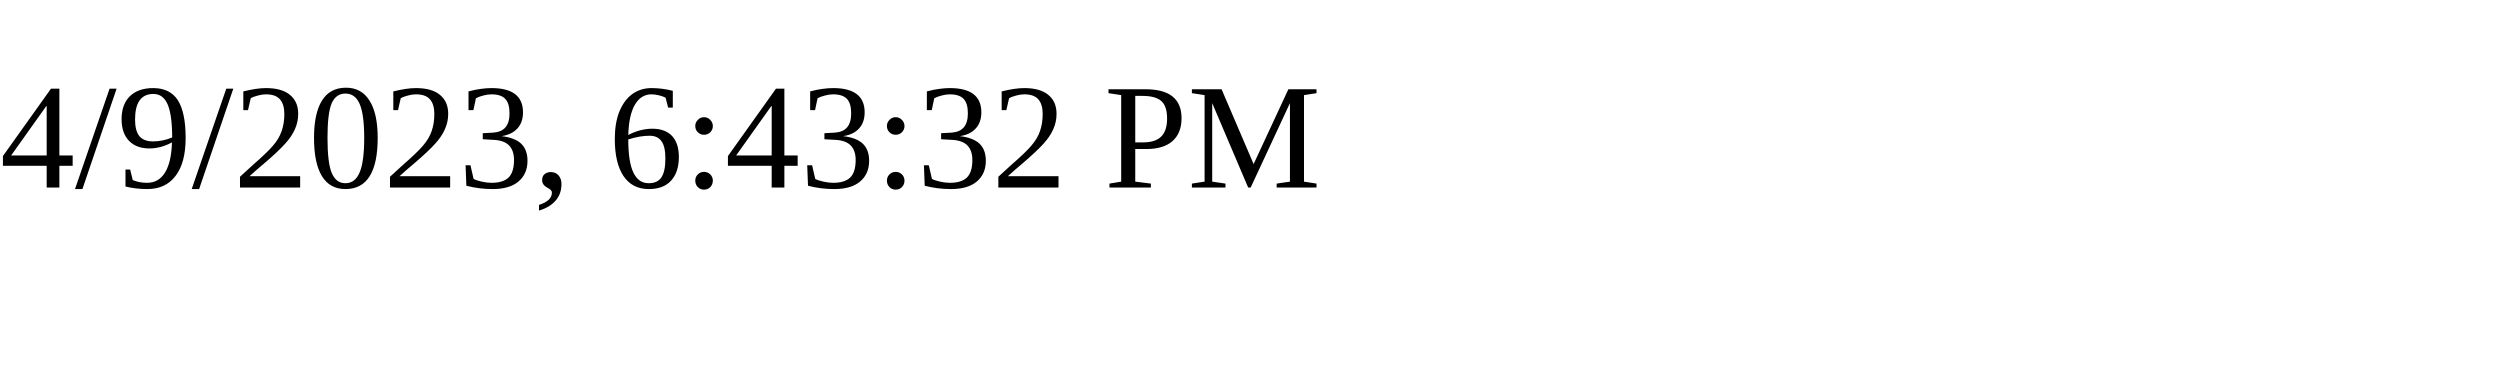
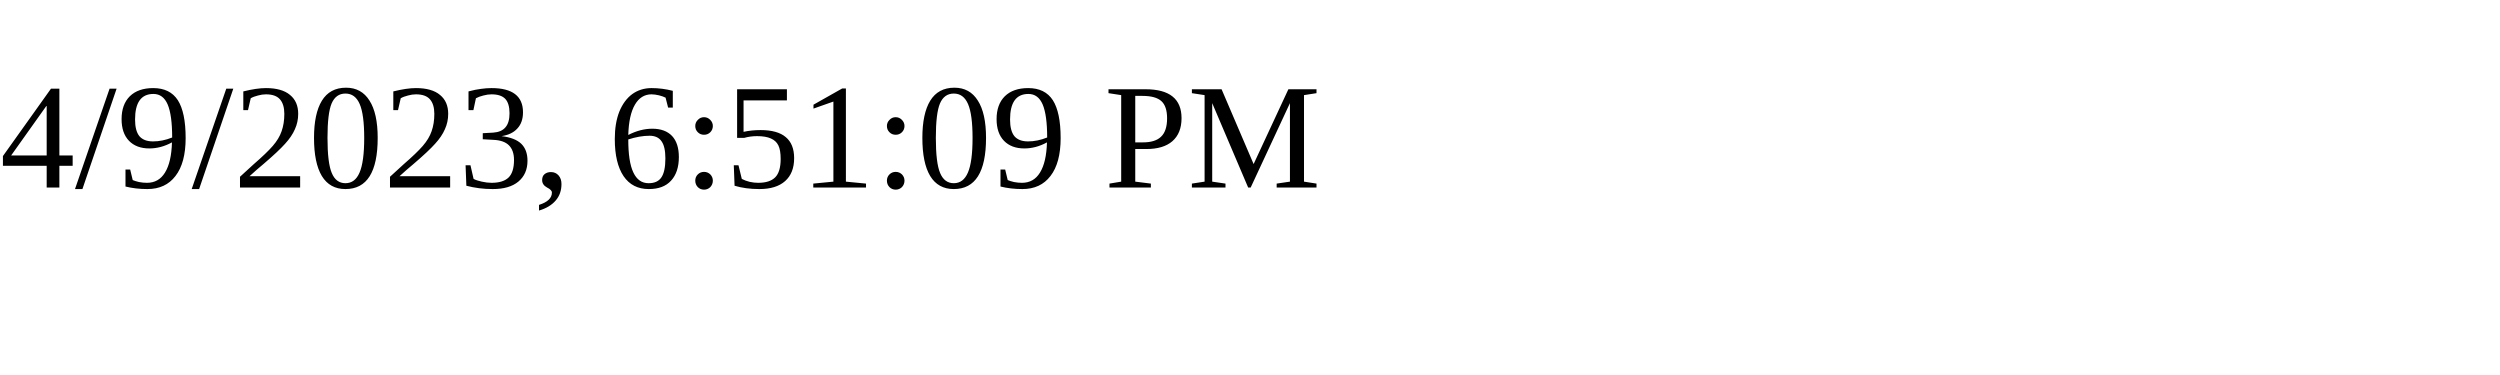
<svg xmlns="http://www.w3.org/2000/svg" height="30" width="200">
-   <text x="0" y="15">4/9/2023, 6:43:32 PM</text>
+   <text x="0" y="15">4/9/2023, 6:51:09 PM</text>
</svg>
